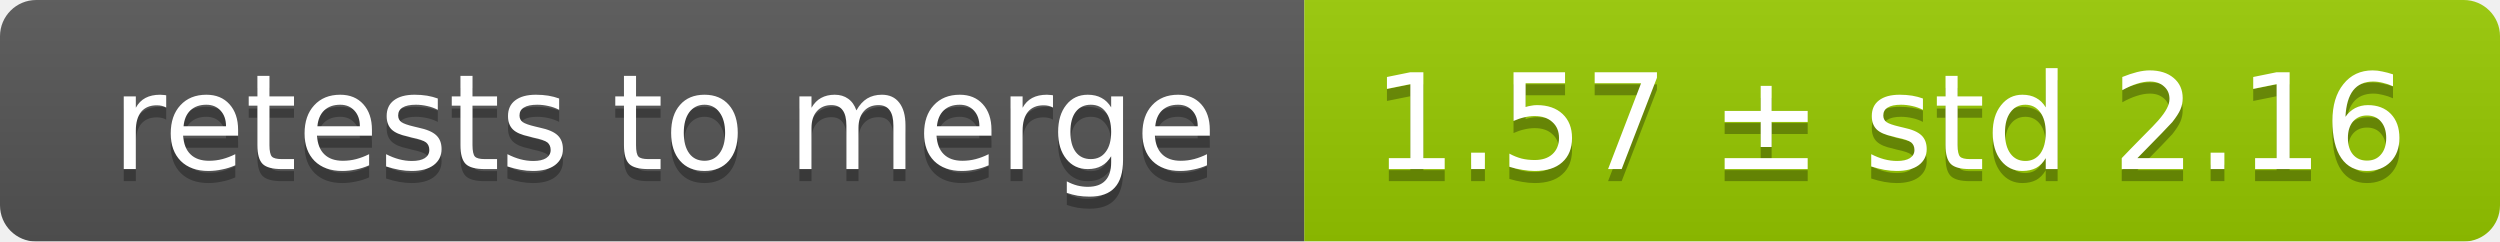
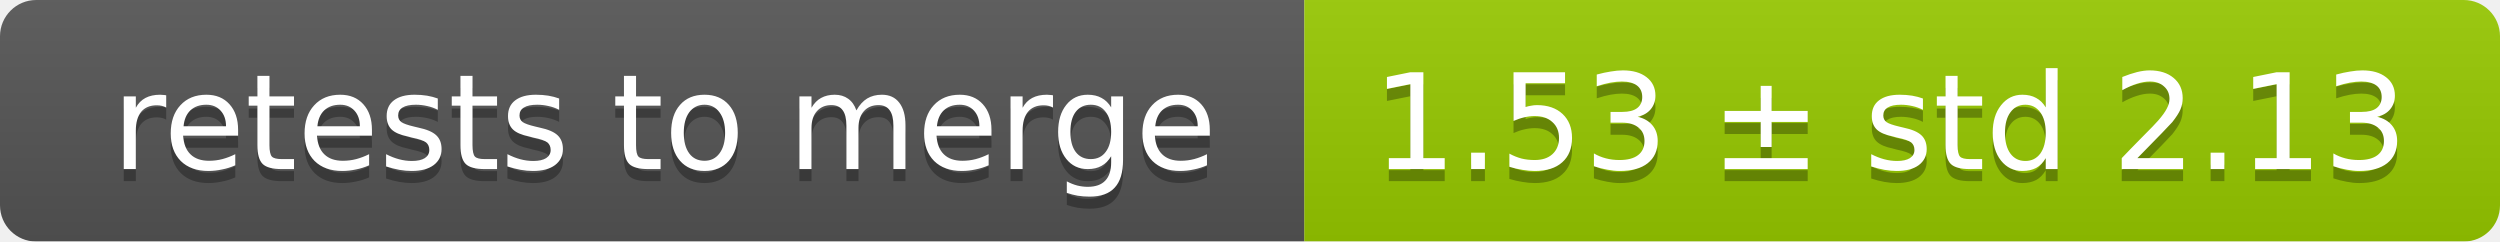
<svg xmlns="http://www.w3.org/2000/svg" width="207" height="20">
  <linearGradient id="smooth" x2="0" y2="100%">
    <stop offset="0" stop-color="#bbb" stop-opacity=".1" />
    <stop offset="1" stop-opacity=".1" />
  </linearGradient>
  <mask id="round">
    <rect width="207" height="20" rx="3" fill="#fff" />
  </mask>
  <g mask="url(#round)">
    <rect width="108" height="20" fill="#555" />
    <rect x="108" width="99" height="20" fill="#97ca00" />
    <rect width="207" height="20" fill="url(#smooth)" />
  </g>
  <g fill="#fff" text-anchor="middle" font-family="DejaVu Sans,Verdana,Geneva,sans-serif" font-size="11">
    <text x="55" y="15" fill="#010101" fill-opacity=".3">retests to merge</text>
    <text x="55" y="14">retests to merge</text>
-     <text x="156.5" y="15" fill="#010101" fill-opacity=".3">1.57 ± std 2.16</text>
-     <text x="156.5" y="14">1.57 ± std 2.16</text>
+     <text x="156.5" y="15" fill="#010101" fill-opacity=".3">1.53 ± std 2.13</text>
+     <text x="156.5" y="14">1.53 ± std 2.13</text>
  </g>
</svg>
